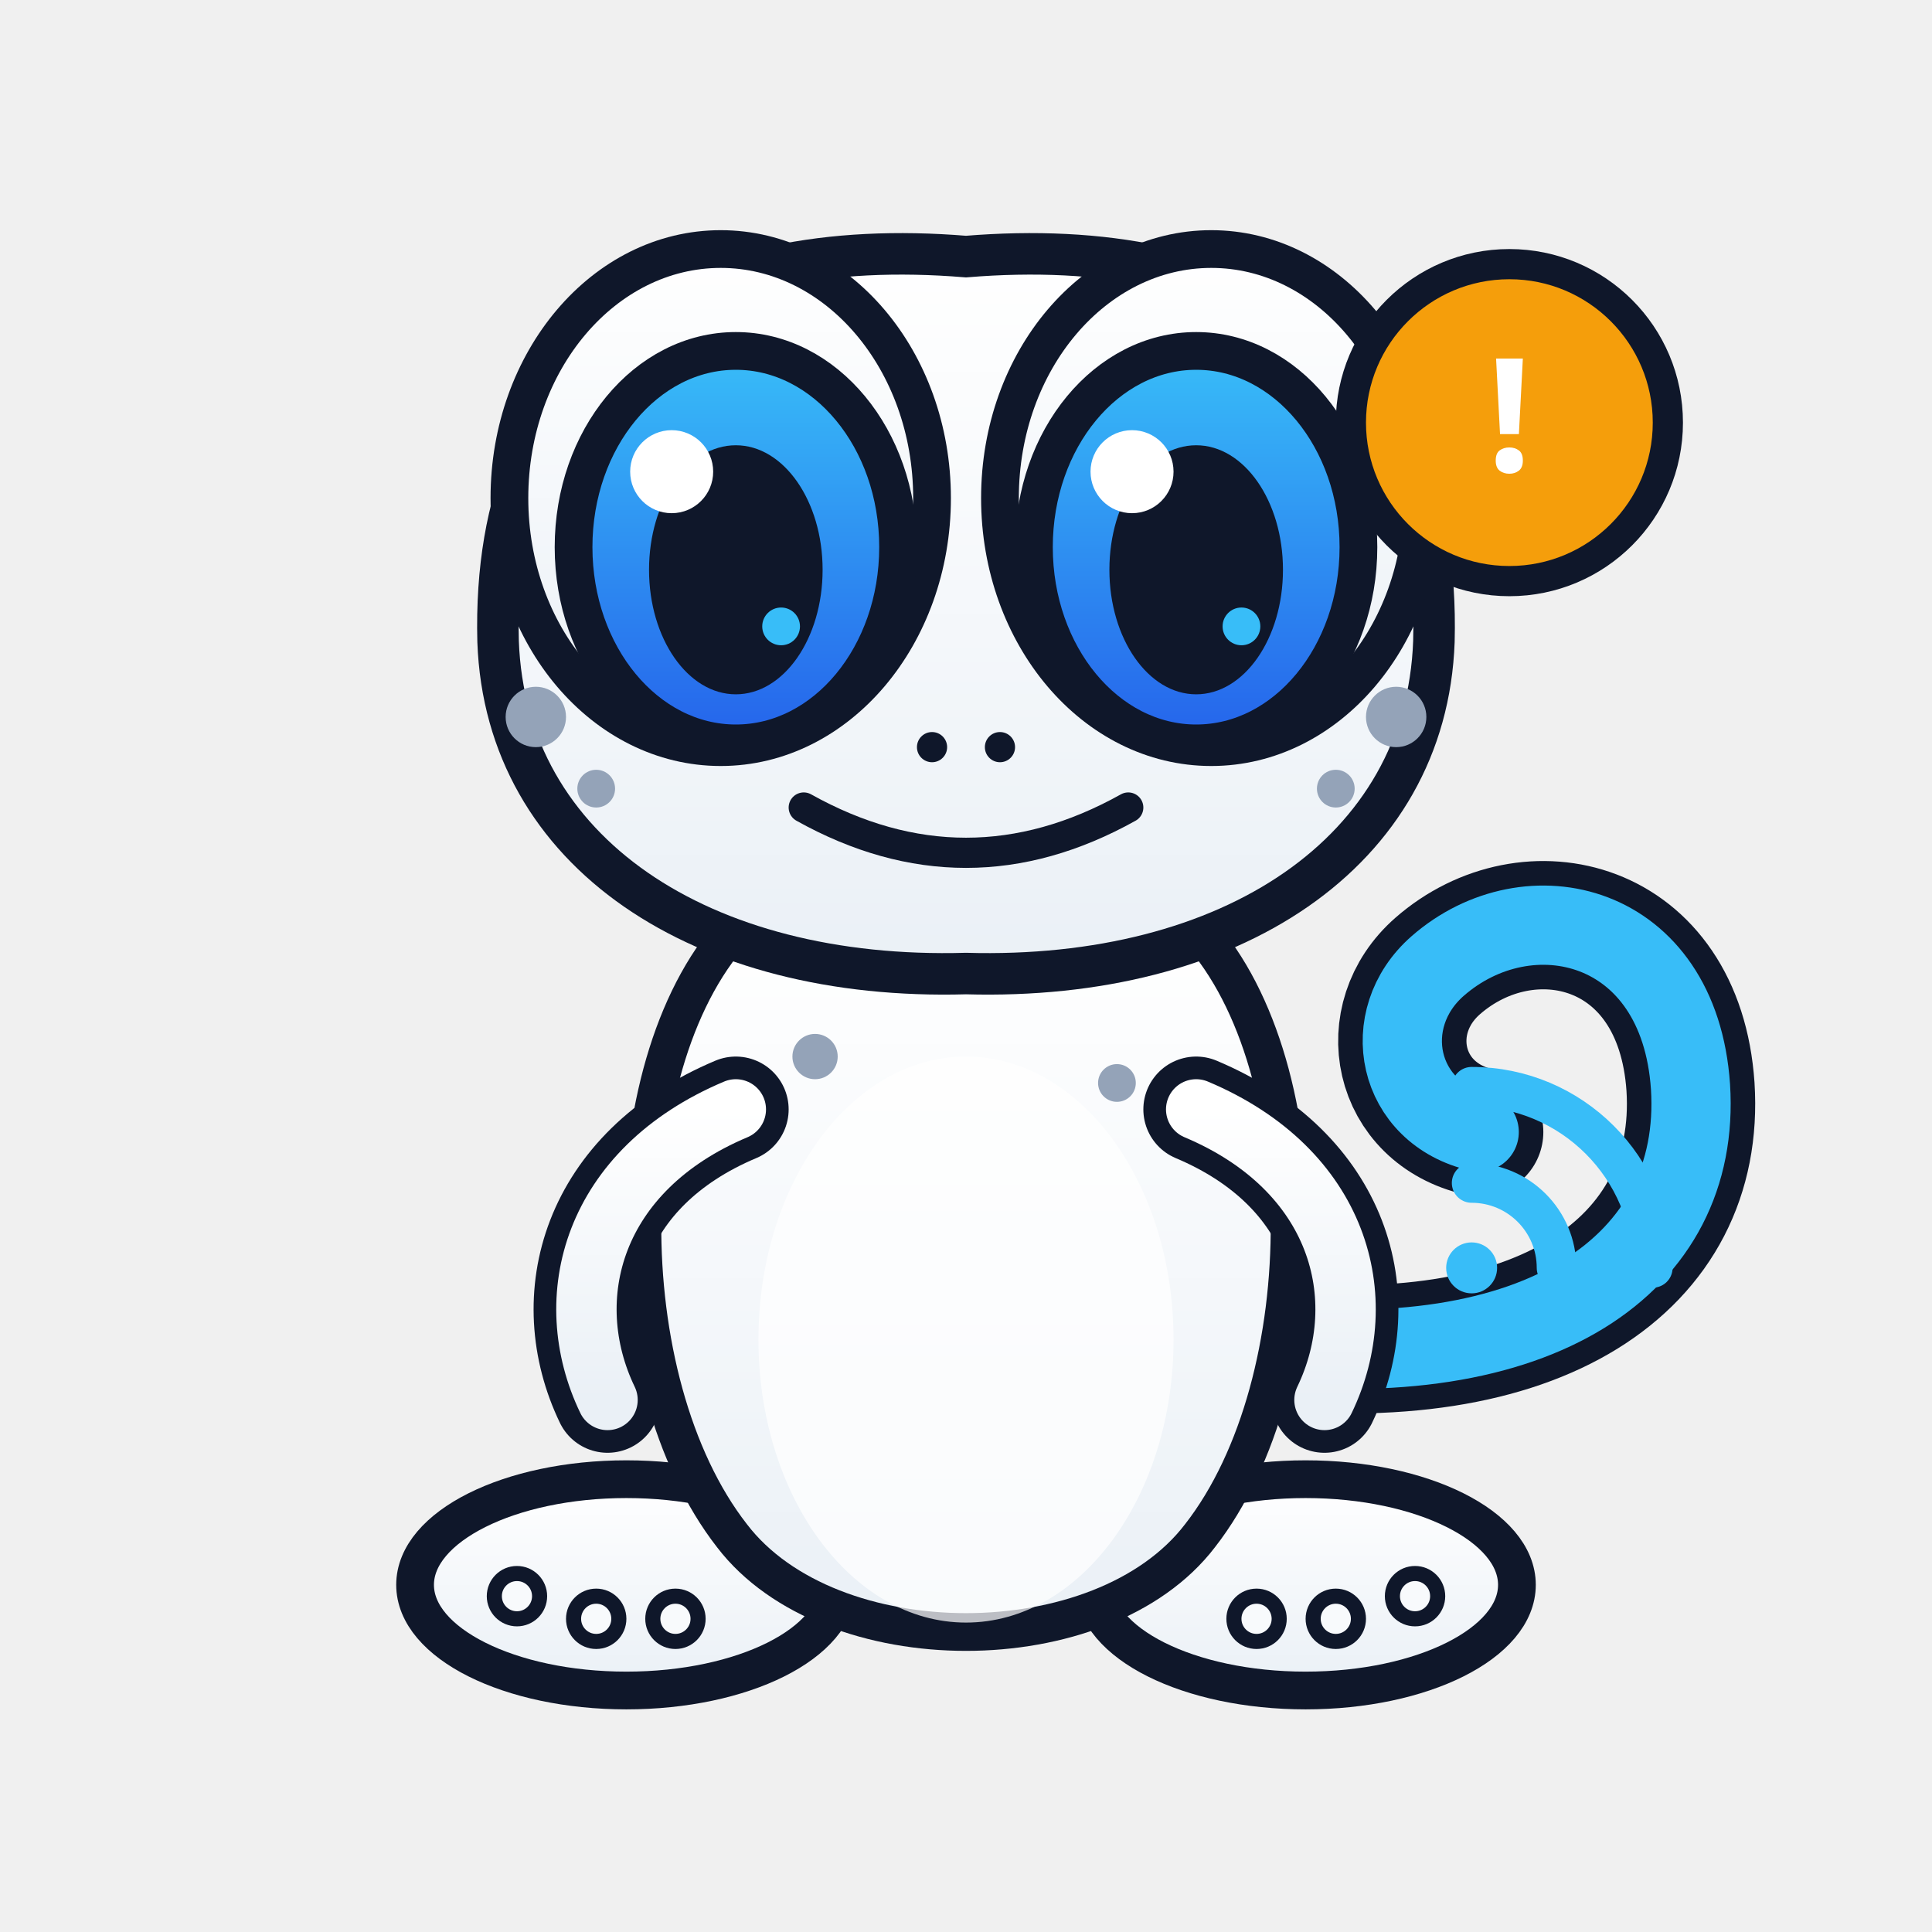
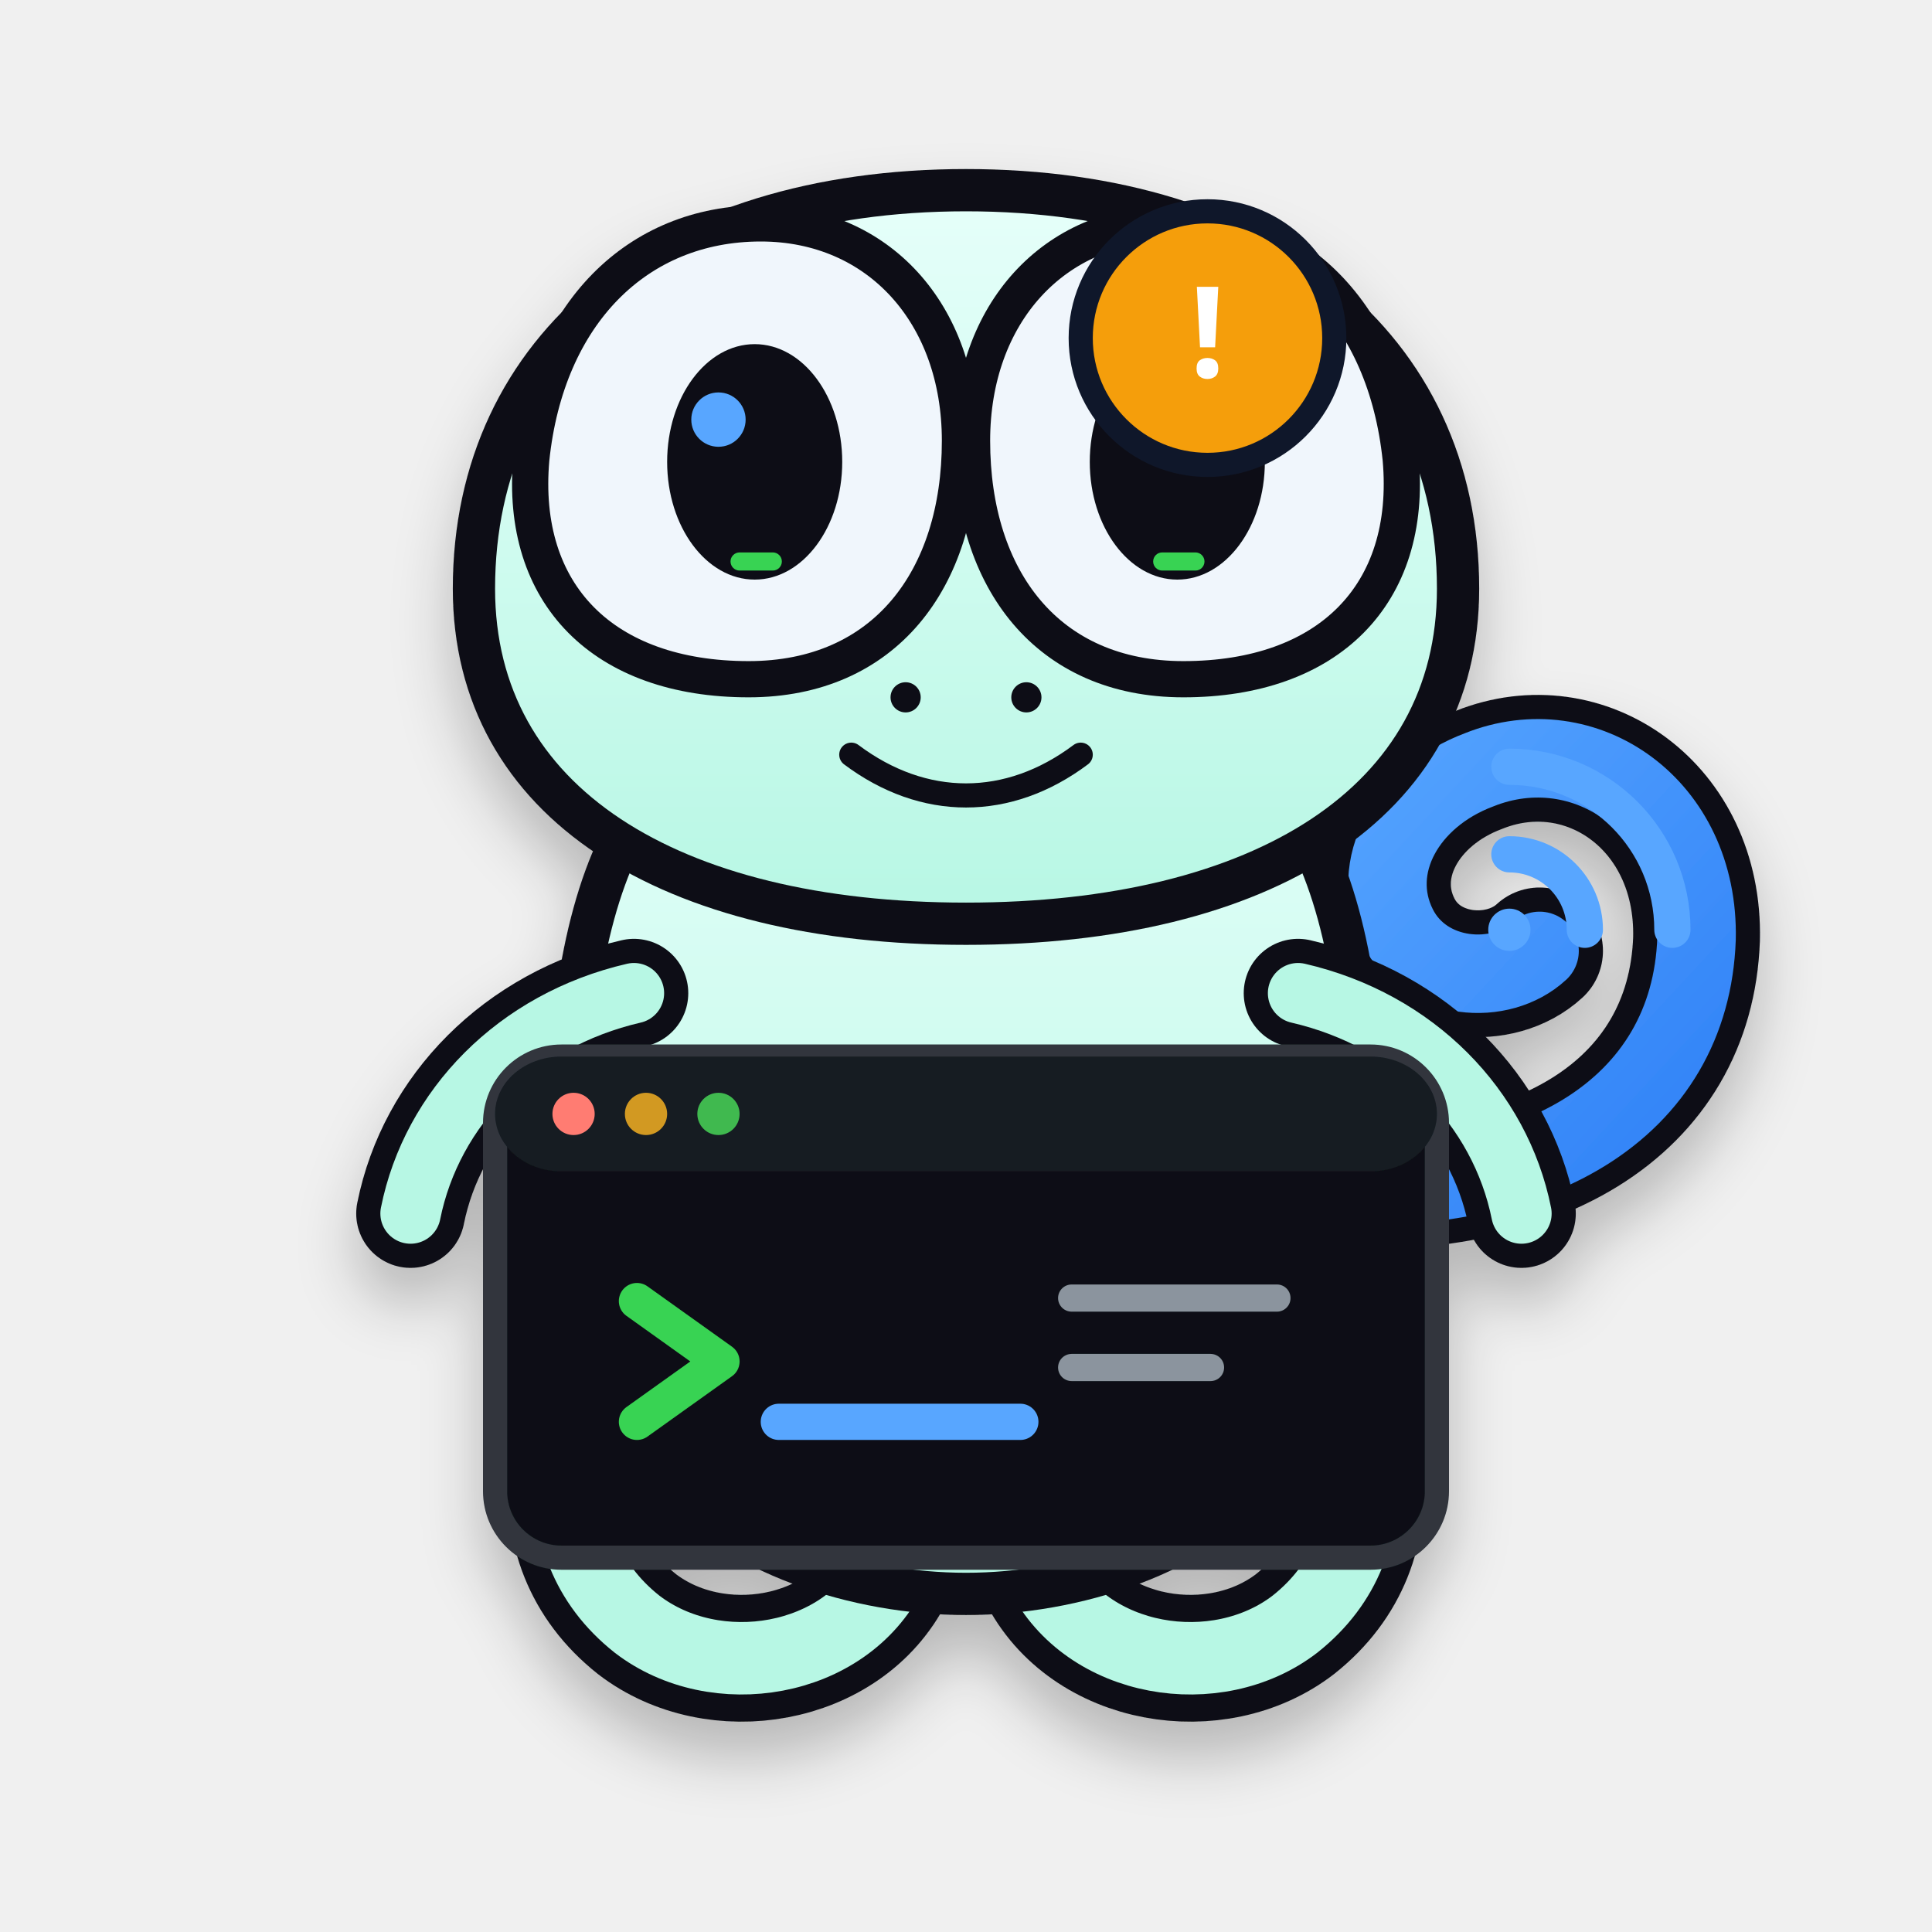
- <svg xmlns="http://www.w3.org/2000/svg" viewBox="0 0 512 512" role="img" aria-label="Geo Gecko degraded">
+ <svg xmlns="http://www.w3.org/2000/svg" viewBox="0 0 640 640" role="img" aria-labelledby="title desc">
  <defs>
-     <filter id="shadow" x="-30%" y="-30%" width="160%" height="160%">
-       <feDropShadow dx="0" dy="8" stdDeviation="8" flood-color="#0F172A" flood-opacity="0.18" />
+     <filter id="shadow" x="-20%" y="-20%" width="140%" height="160%">
+       <feDropShadow dx="0" dy="12" stdDeviation="10" flood-color="#010409" flood-opacity=".24" />
    </filter>
-     <linearGradient id="iris" x1="0" x2="0" y1="0" y2="1">
-       <stop stop-color="#38BDF8" />
-       <stop offset="1" stop-color="#2563EB" />
+     <linearGradient id="body" x1="0" y1="0" x2="0" y2="1">
+       <stop stop-color="#E6FFFA" />
+       <stop offset="1" stop-color="#B7F7E4" />
    </linearGradient>
-     <linearGradient id="bodyGrad" x1="0" x2="0" y1="0" y2="1">
-       <stop stop-color="#FFFFFF" />
-       <stop offset="1" stop-color="#EAF0F6" />
+     <linearGradient id="signal" x1="0" y1="0" x2="1" y2="1">
+       <stop stop-color="#58A6FF" />
+       <stop offset="1" stop-color="#2F81F7" />
    </linearGradient>
  </defs>
-   <g transform="translate(0 0) scale(1.0)" transform-origin="256 256">
-     <path d="M332 356 C408 365 451 335 448 288 C445 244 405 235 381 256 C365 270 370 295 392 300" fill="none" stroke="#0F172A" stroke-width="34" stroke-linecap="round" />
-     <path d="M332 356 C408 365 451 335 448 288 C445 244 405 235 381 256 C365 270 370 295 392 300" fill="none" stroke="#38BDF8" stroke-width="21" stroke-linecap="round" />
-     <ellipse cx="166" cy="420" rx="56" ry="28" fill="url(#bodyGrad)" stroke="#0F172A" stroke-width="10" />
-     <ellipse cx="346" cy="420" rx="56" ry="28" fill="url(#bodyGrad)" stroke="#0F172A" stroke-width="10" />
-     <path d="M196 245 C162 280 162 366 194 407 C220 441 292 441 318 407 C350 366 350 280 316 245 Z" fill="url(#bodyGrad)" stroke="#0F172A" stroke-width="10" />
-     <ellipse cx="256" cy="355" rx="55" ry="75" fill="#FFFFFF" opacity="0.72" />
-     <path d="M195 294 C157 310 148 344 161 371" fill="none" stroke="#0F172A" stroke-width="28" stroke-linecap="round" />
-     <path d="M195 294 C157 310 148 344 161 371" fill="none" stroke="url(#bodyGrad)" stroke-width="16" stroke-linecap="round" />
-     <path d="M317 294 C355 310 364 344 351 371" fill="none" stroke="#0F172A" stroke-width="28" stroke-linecap="round" />
-     <path d="M317 294 C355 310 364 344 351 371" fill="none" stroke="url(#bodyGrad)" stroke-width="16" stroke-linecap="round" />
-     <path d="M132 170 C130 93 183 62 256 68 C329 62 382 93 380 170 C378 226 326 260 256 258 C186 260 134 226 132 170 Z" fill="url(#bodyGrad)" stroke="#0F172A" stroke-width="11" />
-     <ellipse cx="191" cy="132" rx="56" ry="66" fill="url(#bodyGrad)" stroke="#0F172A" stroke-width="10" />
-     <ellipse cx="321" cy="132" rx="56" ry="66" fill="url(#bodyGrad)" stroke="#0F172A" stroke-width="10" />
-     <ellipse cx="195" cy="145" rx="43" ry="52" fill="url(#iris)" stroke="#0F172A" stroke-width="10" />
-     <ellipse cx="317" cy="145" rx="43" ry="52" fill="url(#iris)" stroke="#0F172A" stroke-width="10" />
-     <ellipse cx="195" cy="151" rx="23" ry="33" fill="#0F172A" />
-     <ellipse cx="317" cy="151" rx="23" ry="33" fill="#0F172A" />
-     <circle cx="178" cy="125" r="11" fill="#fff" />
-     <circle cx="300" cy="125" r="11" fill="#fff" />
-     <circle cx="207" cy="166" r="5" fill="#38BDF8" />
-     <circle cx="329" cy="166" r="5" fill="#38BDF8" />
-     <circle cx="142" cy="190" r="8" fill="#94A3B8" />
-     <circle cx="158" cy="209" r="5" fill="#94A3B8" />
-     <circle cx="370" cy="190" r="8" fill="#94A3B8" />
-     <circle cx="354" cy="209" r="5" fill="#94A3B8" />
-     <circle cx="216" cy="280" r="6" fill="#94A3B8" />
-     <circle cx="296" cy="287" r="5" fill="#94A3B8" />
-     <circle cx="247" cy="198" r="4" fill="#0F172A" />
-     <circle cx="265" cy="198" r="4" fill="#0F172A" />
-     <path d="M213 214 Q256 238 299 214" fill="none" stroke="#0F172A" stroke-width="8" stroke-linecap="round" />
-     <circle cx="137" cy="423" r="6" fill="#F8FAFC" stroke="#0F172A" stroke-width="4" />
-     <circle cx="158" cy="429" r="6" fill="#F8FAFC" stroke="#0F172A" stroke-width="4" />
-     <circle cx="179" cy="429" r="6" fill="#F8FAFC" stroke="#0F172A" stroke-width="4" />
-     <circle cx="333" cy="429" r="6" fill="#F8FAFC" stroke="#0F172A" stroke-width="4" />
-     <circle cx="354" cy="429" r="6" fill="#F8FAFC" stroke="#0F172A" stroke-width="4" />
-     <circle cx="375" cy="423" r="6" fill="#F8FAFC" stroke="#0F172A" stroke-width="4" />
+   <g filter="url(#shadow)">
+     <path d="M430 392c79 7 130-25 132-81 1-44-37-70-72-56-24 9-37 32-27 52 9 18 34 20 47 8" fill="none" stroke="#0D1117" stroke-width="42" stroke-linecap="round" />
+     <path d="M430 392c79 7 130-25 132-81 1-44-37-70-72-56-24 9-37 32-27 52 9 18 34 20 47 8" fill="none" stroke="url(#signal)" stroke-width="26" stroke-linecap="round" />
+     <path d="M216 430c-30 35-39 81-5 108 26 20 69 13 84-17" fill="none" stroke="#0D1117" stroke-width="42" stroke-linecap="round" />
+     <path d="M424 430c30 35 39 81 5 108-26 20-69 13-84-17" fill="none" stroke="#0D1117" stroke-width="42" stroke-linecap="round" />
+     <path d="M216 430c-30 35-39 81-5 108 26 20 69 13 84-17" fill="none" stroke="#B7F7E4" stroke-width="24" stroke-linecap="round" />
+     <path d="M424 430c30 35 39 81 5 108-26 20-69 13-84-17" fill="none" stroke="#B7F7E4" stroke-width="24" stroke-linecap="round" />
+     <path d="M205 280c-26 54-21 166 15 208 23 27 64 40 100 40s77-13 100-40c36-42 41-154 15-208-24-49-70-72-115-72s-91 23-115 72Z" fill="url(#body)" stroke="#0D1117" stroke-width="14" stroke-linejoin="round" />
+     <path d="M157 195c0-80 64-132 163-132s163 52 163 132c0 71-65 111-163 111S157 266 157 195Z" fill="url(#body)" stroke="#0D1117" stroke-width="14" />
+     <path d="M176 152c5-48 35-78 76-78 39 0 66 30 66 72 0 46-25 79-70 79-48 0-76-28-72-73Z" fill="#F0F6FC" stroke="#0D1117" stroke-width="12" />
+     <path d="M464 152c-5-48-35-78-76-78-39 0-66 30-66 72 0 46 25 79 70 79 48 0 76-28 72-73Z" fill="#F0F6FC" stroke="#0D1117" stroke-width="12" />
+     <ellipse cx="250" cy="153" rx="29" ry="39" fill="#0D1117" />
+     <ellipse cx="390" cy="153" rx="29" ry="39" fill="#0D1117" />
+     <circle cx="238" cy="139" r="9" fill="#58A6FF" />
+     <circle cx="378" cy="139" r="9" fill="#58A6FF" />
+     <rect x="242" y="183" width="17" height="6" rx="3" fill="#39D353" />
+     <rect x="382" y="183" width="17" height="6" rx="3" fill="#39D353" />
+     <circle cx="300" cy="231" r="5" fill="#0D1117" />
+     <circle cx="340" cy="231" r="5" fill="#0D1117" />
+     <path d="M282 250c24 18 52 18 76 0" fill="none" stroke="#0D1117" stroke-width="8" stroke-linecap="round" />
+     <path d="M210 329c-39 9-67 38-74 73" fill="none" stroke="#0D1117" stroke-width="36" stroke-linecap="round" />
+     <path d="M430 329c39 9 67 38 74 73" fill="none" stroke="#0D1117" stroke-width="36" stroke-linecap="round" />
+     <path d="M210 329c-39 9-67 38-74 73" fill="none" stroke="#B7F7E4" stroke-width="20" stroke-linecap="round" />
+     <path d="M430 329c39 9 67 38 74 73" fill="none" stroke="#B7F7E4" stroke-width="20" stroke-linecap="round" />
+     <rect x="164" y="350" width="312" height="166" rx="22" fill="#0D1117" stroke="#30363D" stroke-width="8" />
+     <rect x="164" y="350" width="312" height="38" rx="22" fill="#161B22" />
+     <circle cx="190" cy="369" r="7" fill="#FF7B72" />
+     <circle cx="214" cy="369" r="7" fill="#D29922" />
+     <circle cx="238" cy="369" r="7" fill="#3FB950" />
+     <path d="M211 431l28 20-28 20" fill="none" stroke="#39D353" stroke-width="12" stroke-linecap="round" stroke-linejoin="round" />
+     <path d="M258 471h80" fill="none" stroke="#58A6FF" stroke-width="12" stroke-linecap="round" />
+     <path d="M355 430h68M355 453h46" fill="none" stroke="#8B949E" stroke-width="9" stroke-linecap="round" />
  </g>
-   <g transform="translate(390 285) scale(0.75)" fill="none" stroke="#38BDF8" stroke-width="14" stroke-linecap="round" opacity="1">
-     <circle cx="0" cy="68" r="9" fill="#38BDF8" stroke="none" />
-     <path d="M0 38 A30 30 0 0 1 30 68" />
-     <path d="M0 4 A64 64 0 0 1 64 68" />
+   <g transform="translate(500 252)" fill="none" stroke="#58A6FF" stroke-width="12" stroke-linecap="round">
+     <circle cx="0" cy="56" r="7" fill="#58A6FF" stroke="none" />
+     <path d="M0 31a25 25 0 0 1 25 25" />
+     <path d="M0 2a54 54 0 0 1 54 54" />
  </g>
  <g transform="translate(400 112)">
    <circle r="42" fill="#F59E0B" stroke="#0F172A" stroke-width="8" />
    <text x="0" y="13" text-anchor="middle" font-family="sans-serif" font-size="42" font-weight="700" fill="#FFFFFF">!</text>
  </g>
</svg>
